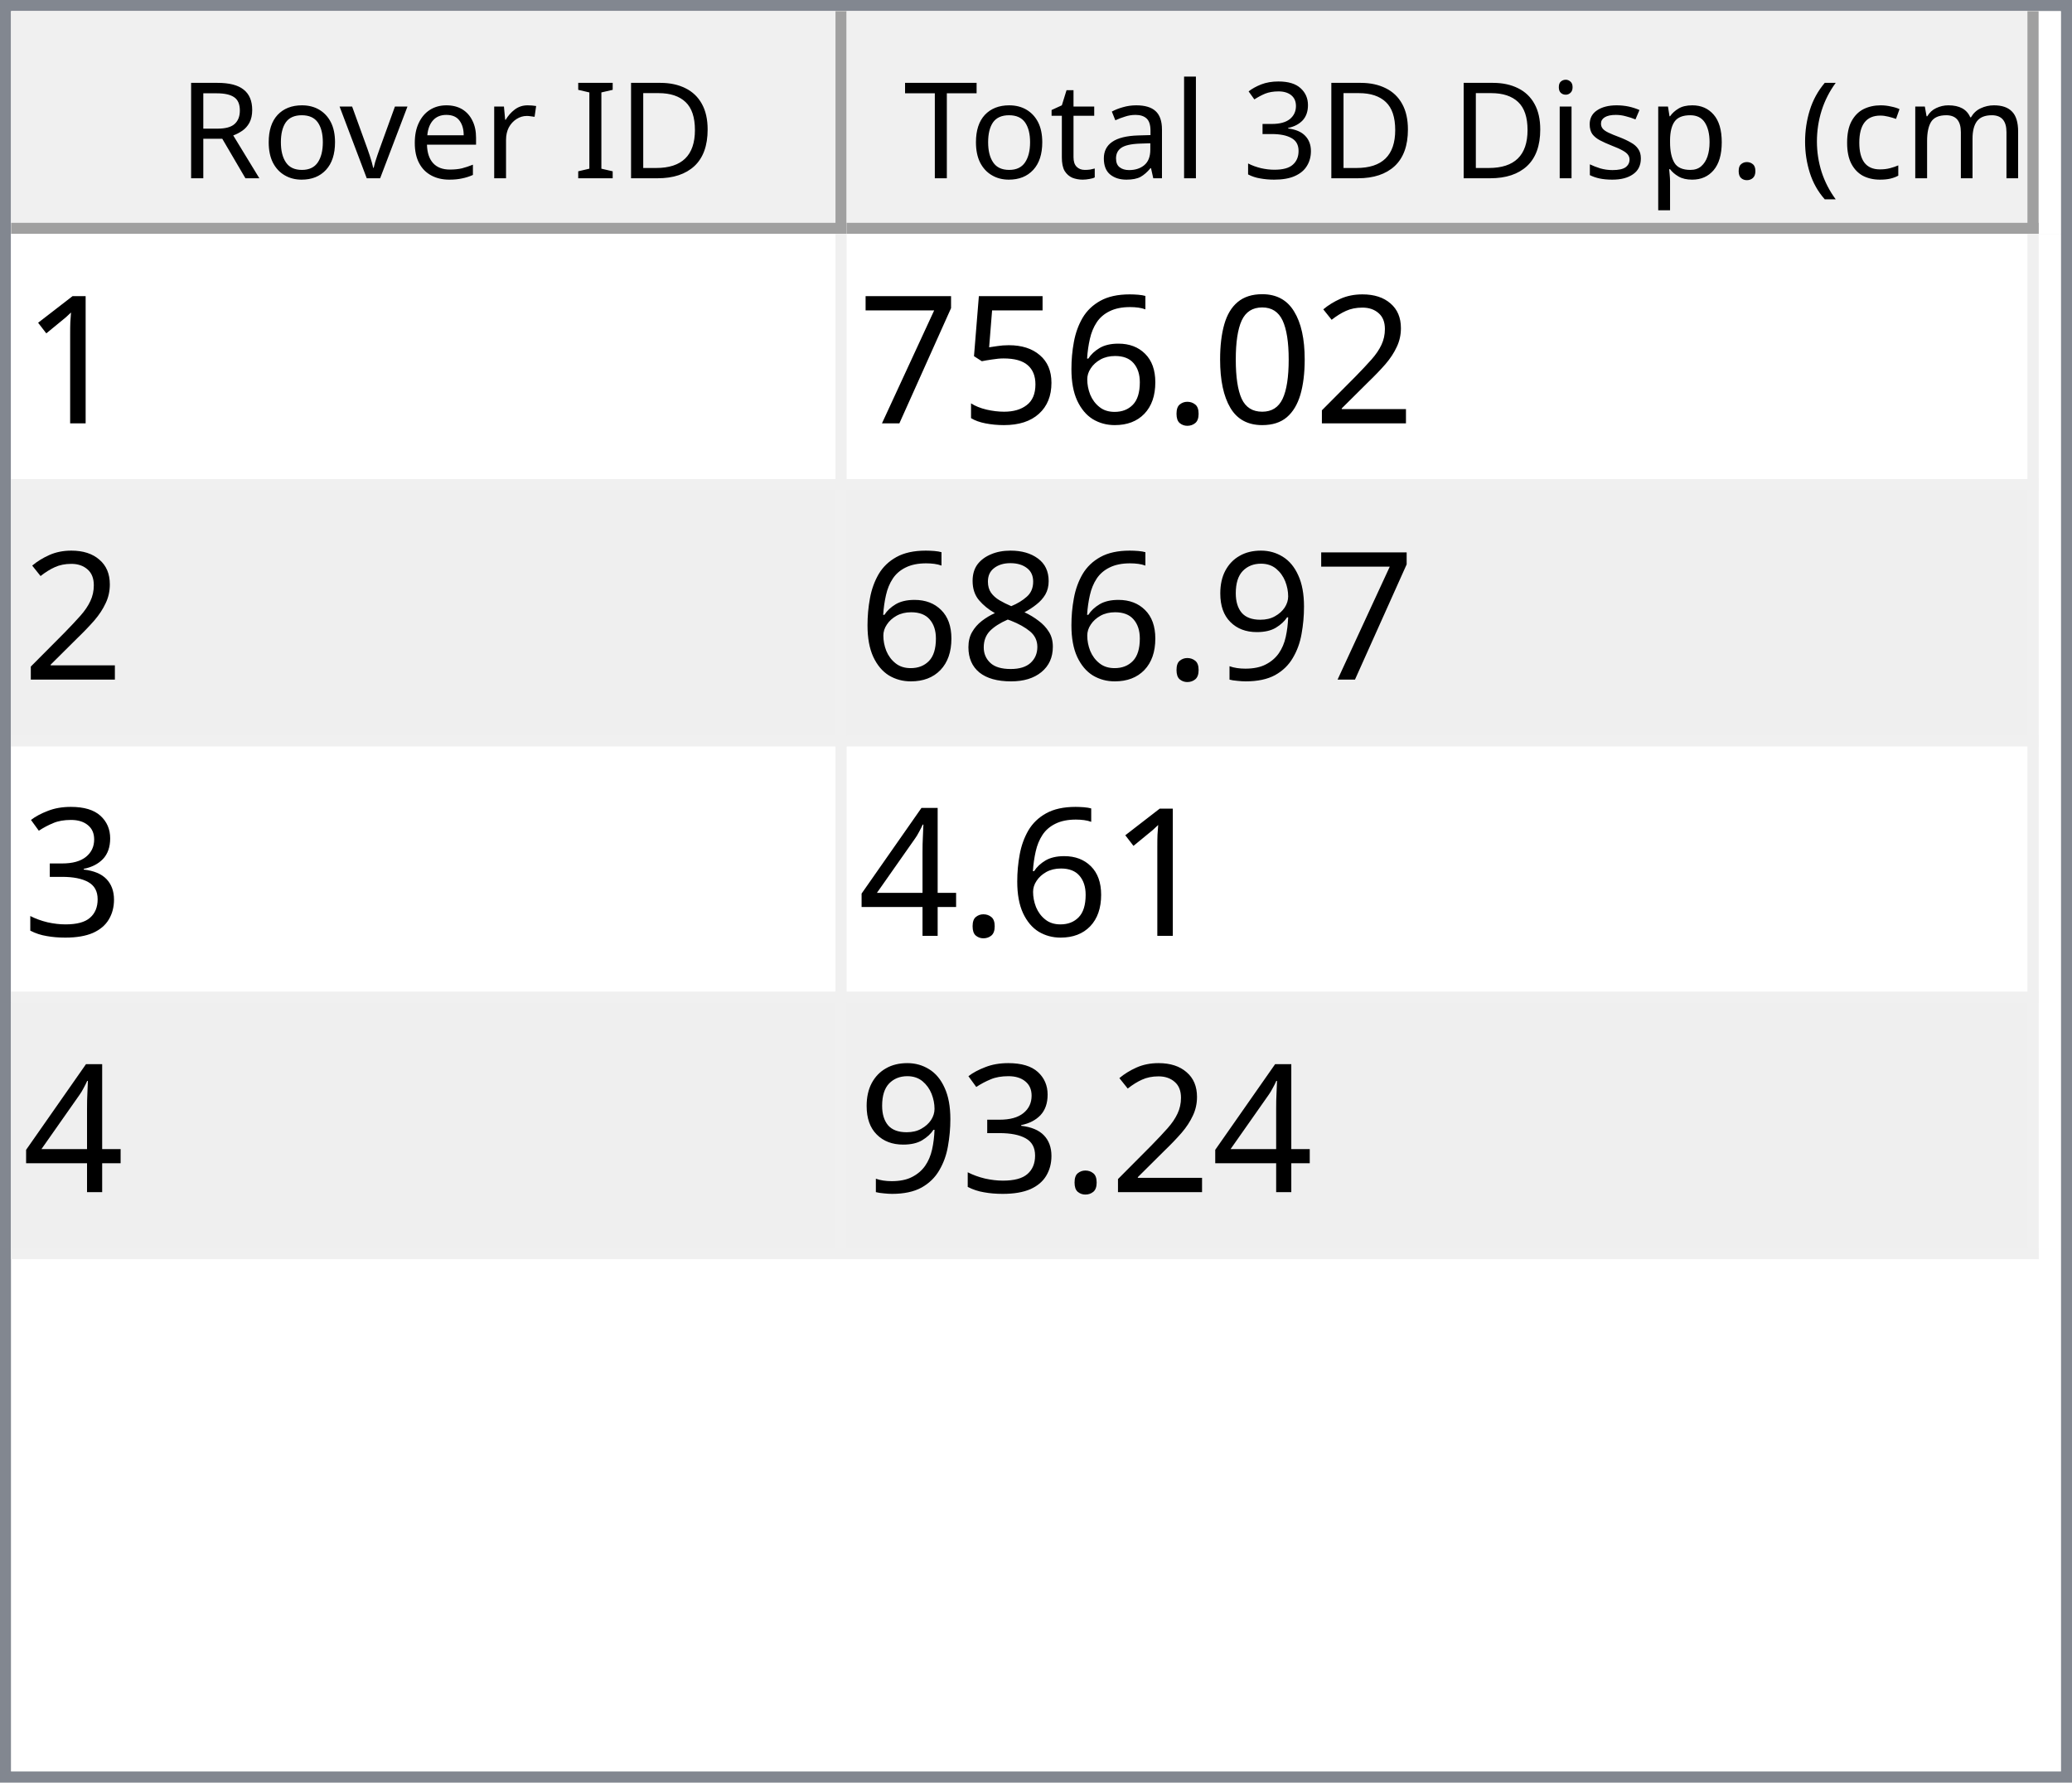
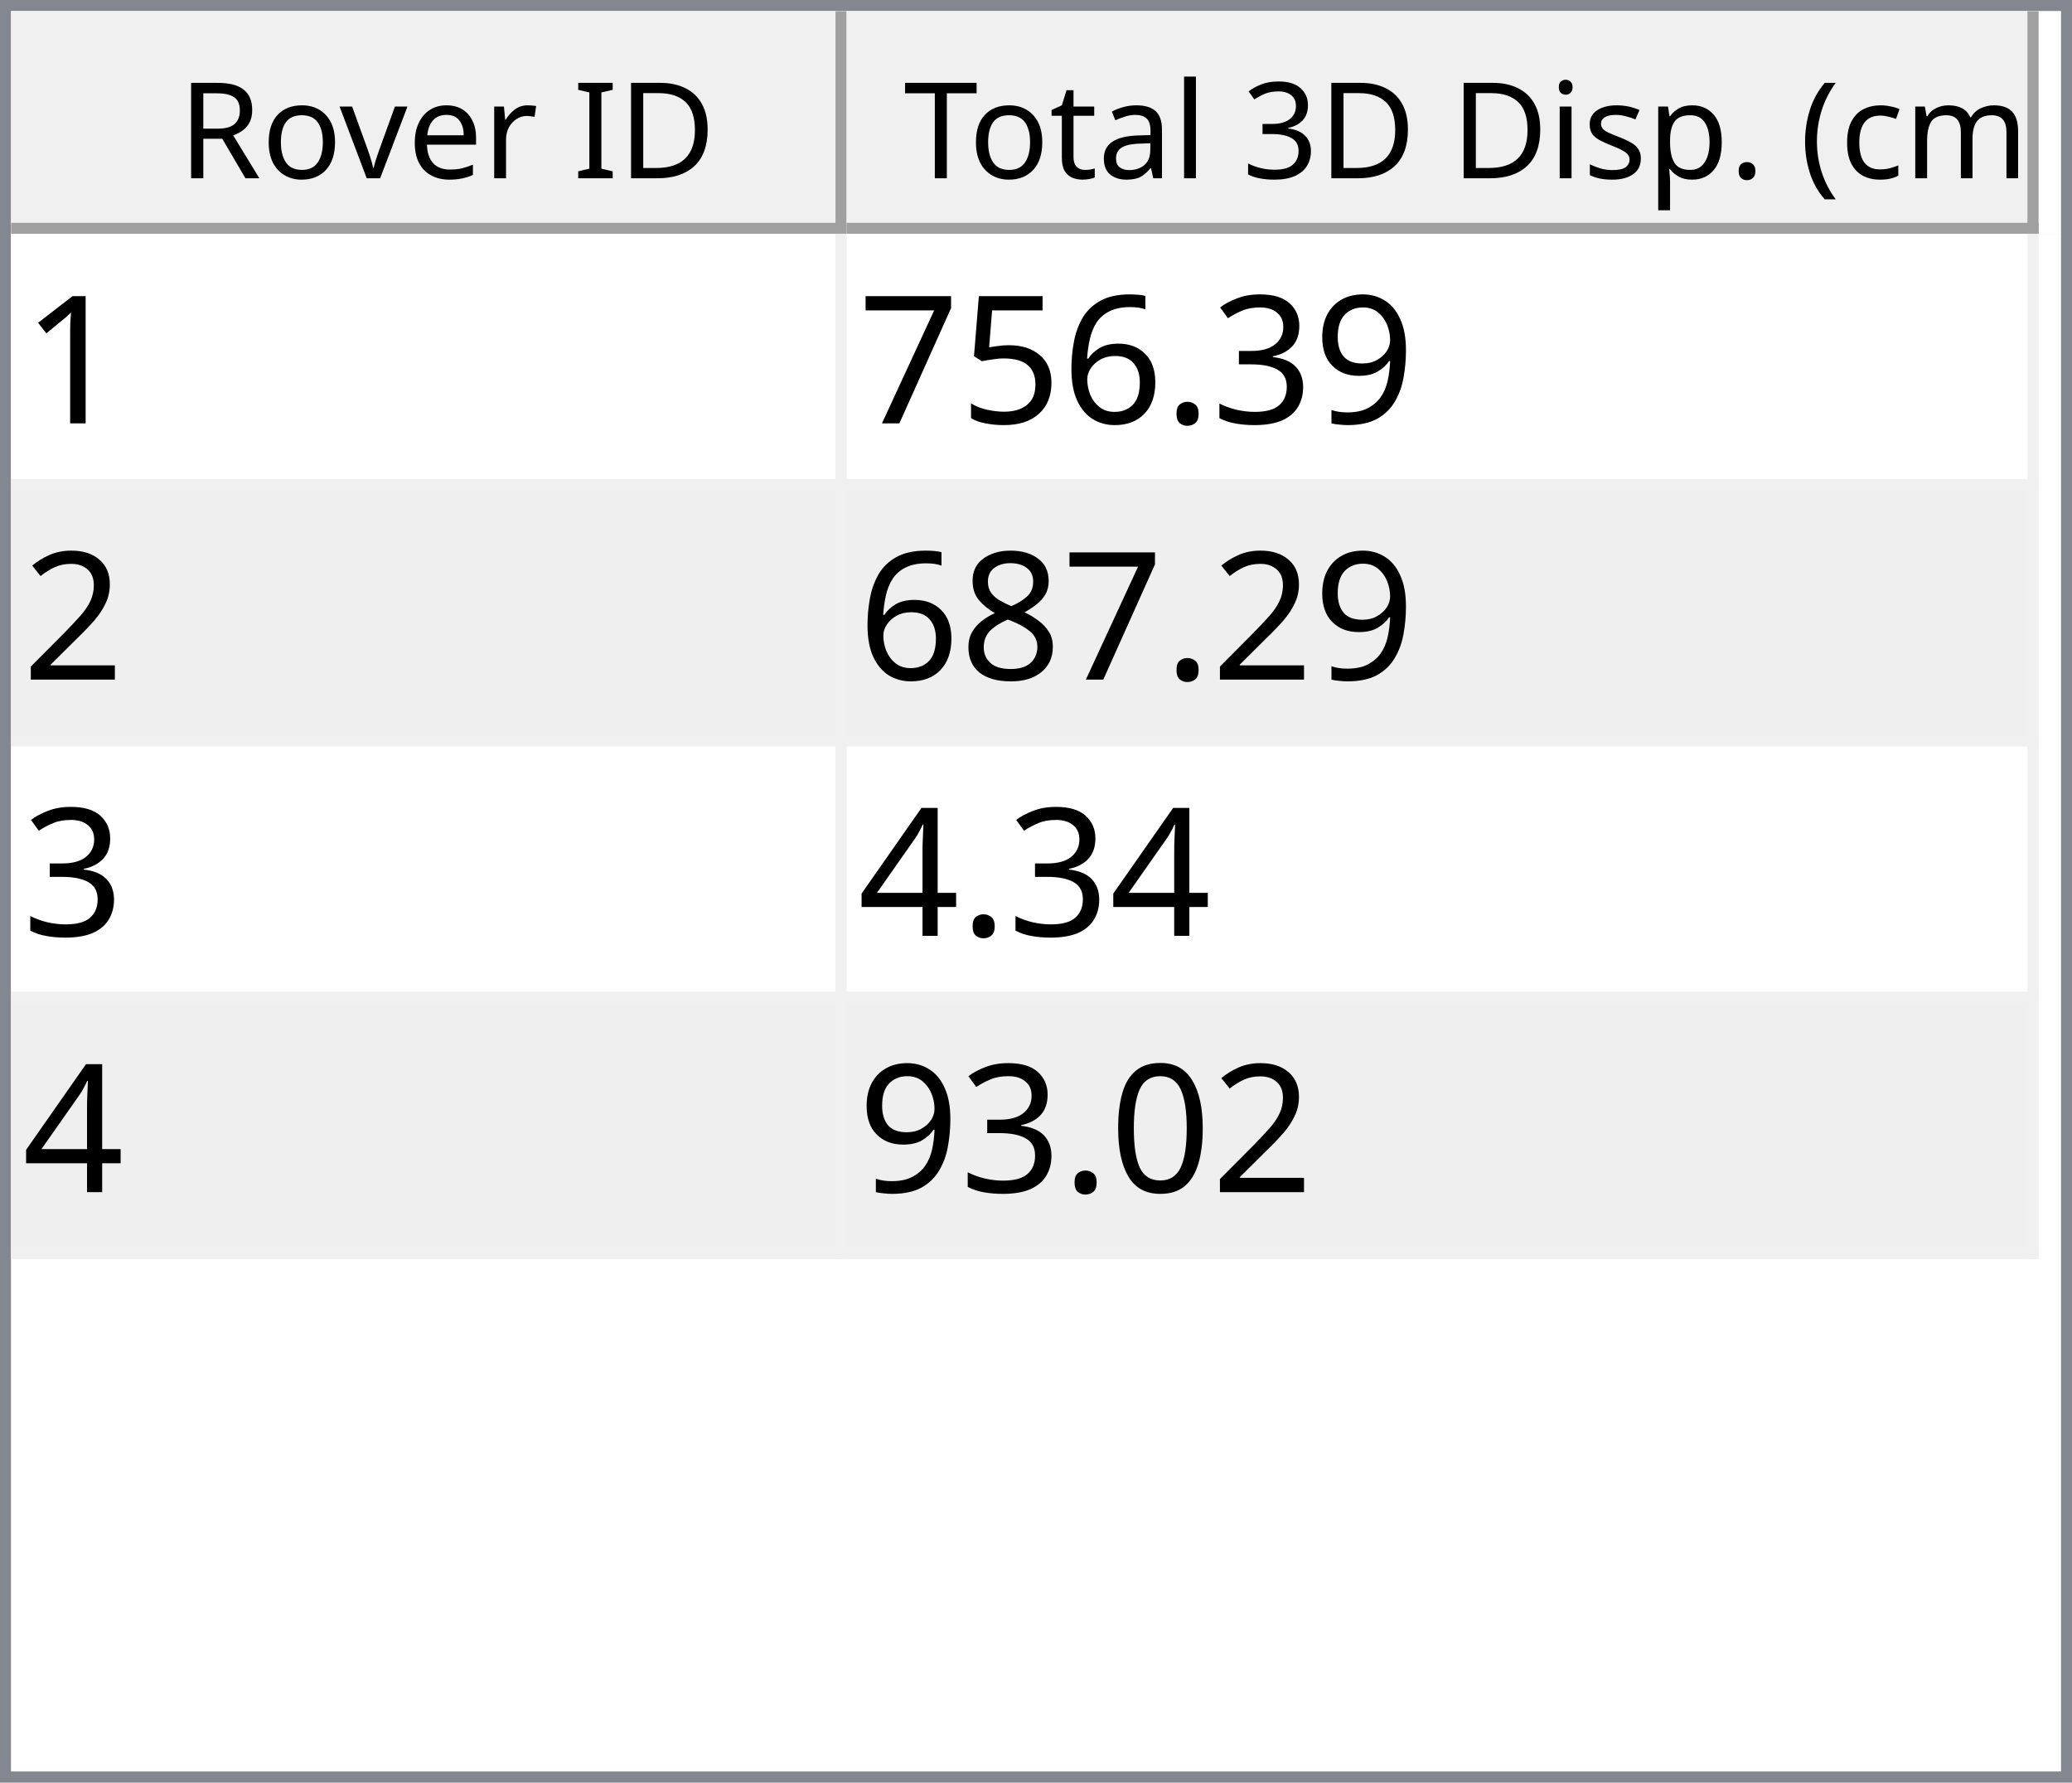
<svg xmlns="http://www.w3.org/2000/svg" style="fill-opacity:1; color-rendering:auto; color-interpolation:auto; text-rendering:auto; stroke:black; stroke-linecap:square; stroke-miterlimit:10; shape-rendering:auto; stroke-opacity:1; fill:black; stroke-dasharray:none; font-weight:normal; stroke-width:1; font-family:'Dialog'; font-style:normal; stroke-linejoin:miter; font-size:12px; stroke-dashoffset:0; image-rendering:auto;" width="186" height="160">
  <defs id="genericDefs" />
  <g>
    <defs id="defs1">
      <clipPath clipPathUnits="userSpaceOnUse" id="clipPath1">
        <path d="M0 0 L186 0 L186 160 L0 160 L0 0 Z" />
      </clipPath>
      <clipPath clipPathUnits="userSpaceOnUse" id="clipPath2">
        <path d="M0 0 L0 160 L186 160 L186 0 Z" />
      </clipPath>
      <clipPath clipPathUnits="userSpaceOnUse" id="clipPath3">
        <path d="M0 0 L0 20 L184 20 L184 0 Z" />
      </clipPath>
      <clipPath clipPathUnits="userSpaceOnUse" id="clipPath4">
        <path d="M0 0 L0 20 L75 20 L75 0 Z" />
      </clipPath>
      <clipPath clipPathUnits="userSpaceOnUse" id="clipPath5">
        <path d="M1 1 L1 19 L74 19 L74 1 Z" />
      </clipPath>
      <clipPath clipPathUnits="userSpaceOnUse" id="clipPath6">
        <path d="M0 0 L0 18 L73 18 L73 0 Z" />
      </clipPath>
      <clipPath clipPathUnits="userSpaceOnUse" id="clipPath7">
        <path d="M-0.5 -0.5 L-0.5 19.5 L74.5 19.5 L74.5 -0.5 Z" />
      </clipPath>
      <clipPath clipPathUnits="userSpaceOnUse" id="clipPath8">
        <path d="M0 0 L0 20 L107 20 L107 0 Z" />
      </clipPath>
      <clipPath clipPathUnits="userSpaceOnUse" id="clipPath9">
        <path d="M1 1 L1 19 L106 19 L106 1 Z" />
      </clipPath>
      <clipPath clipPathUnits="userSpaceOnUse" id="clipPath10">
        <path d="M0 0 L0 18 L105 18 L105 0 Z" />
      </clipPath>
      <clipPath clipPathUnits="userSpaceOnUse" id="clipPath11">
        <path d="M-0.5 -0.5 L-0.5 19.5 L106.5 19.5 L106.5 -0.5 Z" />
      </clipPath>
      <clipPath clipPathUnits="userSpaceOnUse" id="clipPath12">
        <path d="M0 0 L0 138 L184 138 L184 0 Z" />
      </clipPath>
      <clipPath clipPathUnits="userSpaceOnUse" id="clipPath13">
        <path d="M0 0 L0 92 L182 92 L182 0 Z" />
      </clipPath>
      <clipPath clipPathUnits="userSpaceOnUse" id="clipPath14">
        <path d="M-0.5 -0.5 L-0.5 91.5 L181.5 91.5 L181.5 -0.5 Z" />
      </clipPath>
      <clipPath clipPathUnits="userSpaceOnUse" id="clipPath15">
        <path d="M0 0 L0 22 L74 22 L74 0 Z" />
      </clipPath>
      <clipPath clipPathUnits="userSpaceOnUse" id="clipPath16">
        <path d="M0 0 L0 22 L106 22 L106 0 Z" />
      </clipPath>
      <font horiz-adv-x="64.551" id="font1">
        <font-face ascent="107.91" descent="25.098" units-per-em="100" style="font-style:normal; font-family:Segoe UI; font-weight:normal;" />
        <missing-glyph horiz-adv-x="64.551" d="M8.109 0 L8.109 68.266 L56.453 68.266 L56.453 0 L8.109 0 ZM15.328 7.234 L49.219 7.234 L49.219 61.031 L15.328 61.031 L15.328 7.234 Z" />
        <glyph unicode="D" horiz-adv-x="70.117" d="M9.188 0 L9.188 70.016 L28.516 70.016 Q65.531 70.016 65.531 35.891 Q65.531 19.672 55.25 9.836 Q44.969 0 27.734 0 L9.188 0 ZM17.391 62.594 L17.391 7.422 L27.828 7.422 Q41.609 7.422 49.273 14.797 Q56.938 22.172 56.938 35.688 Q56.938 62.594 28.328 62.594 L17.391 62.594 Z" />
        <glyph unicode="I" horiz-adv-x="26.611" d="M17.391 0 L9.188 0 L9.188 70.016 L17.391 70.016 L17.391 0 Z" />
        <glyph unicode=" " horiz-adv-x="27.393" d="" />
        <glyph unicode="r" horiz-adv-x="34.766" d="M34.188 41.891 Q32.078 43.5 28.125 43.5 Q23 43.5 19.555 38.672 Q16.109 33.844 16.109 25.484 L16.109 0 L8.109 0 L8.109 50 L16.109 50 L16.109 39.703 L16.312 39.703 Q18.016 44.969 21.531 47.922 Q25.047 50.875 29.391 50.875 Q32.516 50.875 34.188 50.203 L34.188 41.891 Z" />
        <glyph unicode="e" horiz-adv-x="52.295" d="M48.297 23 L12.984 23 Q13.188 14.656 17.484 10.109 Q21.781 5.562 29.297 5.562 Q37.75 5.562 44.828 11.141 L44.828 3.609 Q38.234 -1.172 27.391 -1.172 Q16.797 -1.172 10.742 5.641 Q4.688 12.453 4.688 24.812 Q4.688 36.469 11.305 43.82 Q17.922 51.172 27.734 51.172 Q37.547 51.172 42.922 44.828 Q48.297 38.484 48.297 27.203 L48.297 23 ZM40.094 29.781 Q40.047 36.719 36.75 40.578 Q33.453 44.438 27.594 44.438 Q21.922 44.438 17.969 40.383 Q14.016 36.328 13.094 29.781 L40.094 29.781 Z" />
        <glyph unicode="v" horiz-adv-x="47.9" d="M47.406 50 L27.484 0 L19.625 0 L0.688 50 L9.469 50 L22.172 13.672 Q23.578 9.672 23.922 6.688 L24.125 6.688 Q24.609 10.453 25.688 13.484 L38.969 50 L47.406 50 Z" />
        <glyph unicode="o" horiz-adv-x="58.594" d="M29 -1.172 Q17.922 -1.172 11.305 5.836 Q4.688 12.844 4.688 24.422 Q4.688 37.016 11.57 44.094 Q18.453 51.172 30.172 51.172 Q41.359 51.172 47.633 44.289 Q53.906 37.406 53.906 25.203 Q53.906 13.234 47.141 6.031 Q40.375 -1.172 29 -1.172 ZM29.594 44.438 Q21.875 44.438 17.383 39.188 Q12.891 33.938 12.891 24.703 Q12.891 15.828 17.43 10.695 Q21.969 5.562 29.594 5.562 Q37.359 5.562 41.531 10.594 Q45.703 15.625 45.703 24.906 Q45.703 34.281 41.531 39.359 Q37.359 44.438 29.594 44.438 Z" />
        <glyph unicode="R" horiz-adv-x="59.814" d="M59.375 0 L49.609 0 L37.891 19.625 Q36.281 22.359 34.766 24.289 Q33.25 26.219 31.664 27.438 Q30.078 28.656 28.25 29.219 Q26.422 29.781 24.125 29.781 L17.391 29.781 L17.391 0 L9.188 0 L9.188 70.016 L30.078 70.016 Q34.672 70.016 38.555 68.867 Q42.438 67.719 45.289 65.375 Q48.141 63.031 49.758 59.547 Q51.375 56.062 51.375 51.375 Q51.375 47.703 50.273 44.656 Q49.172 41.609 47.148 39.211 Q45.125 36.812 42.266 35.133 Q39.406 33.453 35.844 32.516 L35.844 32.328 Q37.594 31.547 38.891 30.547 Q40.188 29.547 41.359 28.18 Q42.531 26.812 43.68 25.078 Q44.828 23.344 46.234 21.047 L59.375 0 ZM17.391 62.594 L17.391 37.203 L28.516 37.203 Q31.594 37.203 34.203 38.133 Q36.812 39.062 38.719 40.797 Q40.625 42.531 41.703 45.047 Q42.781 47.562 42.781 50.688 Q42.781 56.297 39.141 59.445 Q35.5 62.594 28.609 62.594 L17.391 62.594 Z" />
        <glyph unicode=")" horiz-adv-x="30.176" d="M8.297 -15.922 L1.172 -15.922 Q16.406 2.344 16.406 26.812 Q16.406 51.469 1.078 70.016 L8.297 70.016 Q23.531 52.156 23.531 26.703 Q23.531 1.375 8.297 -15.922 Z" />
        <glyph unicode="m" horiz-adv-x="86.133" d="M79.109 0 L71.094 0 L71.094 28.719 Q71.094 37.016 68.531 40.727 Q65.969 44.438 59.906 44.438 Q54.781 44.438 51.195 39.75 Q47.609 35.062 47.609 28.516 L47.609 0 L39.594 0 L39.594 29.688 Q39.594 44.438 28.219 44.438 Q22.953 44.438 19.531 40.016 Q16.109 35.594 16.109 28.516 L16.109 0 L8.109 0 L8.109 50 L16.109 50 L16.109 42.094 L16.312 42.094 Q21.625 51.172 31.844 51.172 Q36.969 51.172 40.773 48.312 Q44.578 45.453 46 40.828 Q51.562 51.172 62.594 51.172 Q79.109 51.172 79.109 30.812 L79.109 0 Z" />
        <glyph unicode="c" horiz-adv-x="46.191" d="M42.188 2.297 Q36.422 -1.172 28.516 -1.172 Q17.828 -1.172 11.258 5.789 Q4.688 12.75 4.688 23.828 Q4.688 36.188 11.766 43.68 Q18.844 51.172 30.672 51.172 Q37.25 51.172 42.281 48.734 L42.281 40.531 Q36.719 44.438 30.375 44.438 Q22.703 44.438 17.797 38.945 Q12.891 33.453 12.891 24.516 Q12.891 15.719 17.508 10.641 Q22.125 5.562 29.891 5.562 Q36.422 5.562 42.188 9.906 L42.188 2.297 Z" />
        <glyph unicode="(" horiz-adv-x="30.176" d="M29.109 -15.922 L21.969 -15.922 Q6.844 1.375 6.844 26.703 Q6.844 52.156 21.969 70.016 L29.203 70.016 Q13.875 51.469 13.875 26.812 Q13.875 2.344 29.109 -15.922 Z" />
        <glyph unicode="." horiz-adv-x="21.68" d="M10.891 -1.078 Q8.641 -1.078 7.055 0.539 Q5.469 2.156 5.469 4.391 Q5.469 6.641 7.055 8.273 Q8.641 9.906 10.891 9.906 Q13.188 9.906 14.797 8.273 Q16.406 6.641 16.406 4.391 Q16.406 2.156 14.797 0.539 Q13.188 -1.078 10.891 -1.078 Z" />
        <glyph unicode="p" horiz-adv-x="58.789" d="M16.312 7.234 L16.109 7.234 L16.109 -23 L8.109 -23 L8.109 50 L16.109 50 L16.109 41.219 L16.312 41.219 Q22.219 51.172 33.594 51.172 Q43.266 51.172 48.688 44.461 Q54.109 37.75 54.109 26.469 Q54.109 13.922 48 6.375 Q41.891 -1.172 31.297 -1.172 Q21.578 -1.172 16.312 7.234 ZM16.109 27.391 L16.109 20.406 Q16.109 14.203 20.141 9.883 Q24.172 5.562 30.375 5.562 Q37.641 5.562 41.773 11.133 Q45.906 16.703 45.906 26.609 Q45.906 34.969 42.047 39.703 Q38.188 44.438 31.594 44.438 Q24.609 44.438 20.359 39.578 Q16.109 34.719 16.109 27.391 Z" />
        <glyph unicode="s" horiz-adv-x="42.432" d="M5.078 1.812 L5.078 10.406 Q11.625 5.562 19.484 5.562 Q30.031 5.562 30.031 12.594 Q30.031 14.594 29.125 15.992 Q28.219 17.391 26.68 18.461 Q25.141 19.531 23.07 20.383 Q21 21.234 18.609 22.172 Q15.281 23.484 12.766 24.828 Q10.25 26.172 8.57 27.859 Q6.891 29.547 6.031 31.695 Q5.172 33.844 5.172 36.719 Q5.172 40.234 6.789 42.945 Q8.406 45.656 11.086 47.484 Q13.766 49.312 17.211 50.242 Q20.656 51.172 24.312 51.172 Q30.812 51.172 35.938 48.922 L35.938 40.828 Q30.422 44.438 23.25 44.438 Q21 44.438 19.195 43.922 Q17.391 43.406 16.094 42.477 Q14.797 41.547 14.086 40.258 Q13.375 38.969 13.375 37.406 Q13.375 35.453 14.086 34.133 Q14.797 32.812 16.164 31.789 Q17.531 30.766 19.484 29.938 Q21.438 29.109 23.922 28.125 Q27.25 26.859 29.883 25.516 Q32.516 24.172 34.375 22.484 Q36.234 20.797 37.234 18.602 Q38.234 16.406 38.234 13.375 Q38.234 9.672 36.602 6.938 Q34.969 4.203 32.234 2.398 Q29.5 0.594 25.93 -0.289 Q22.359 -1.172 18.453 -1.172 Q10.75 -1.172 5.078 1.812 Z" />
        <glyph unicode="i" horiz-adv-x="24.219" d="M12.203 62.703 Q10.062 62.703 8.547 64.164 Q7.031 65.625 7.031 67.875 Q7.031 70.125 8.547 71.609 Q10.062 73.094 12.203 73.094 Q14.406 73.094 15.945 71.609 Q17.484 70.125 17.484 67.875 Q17.484 65.719 15.945 64.211 Q14.406 62.703 12.203 62.703 ZM16.109 0 L8.109 0 L8.109 50 L16.109 50 L16.109 0 Z" />
        <glyph unicode="3" horiz-adv-x="53.906" d="M46.531 19.828 Q46.531 15.094 44.75 11.211 Q42.969 7.328 39.719 4.57 Q36.469 1.812 31.93 0.297 Q27.391 -1.219 21.922 -1.219 Q11.922 -1.219 6 2.594 L6 11.188 Q13.094 5.609 22.219 5.609 Q25.875 5.609 28.828 6.539 Q31.781 7.469 33.906 9.227 Q36.031 10.984 37.18 13.477 Q38.328 15.969 38.328 19.094 Q38.328 32.812 18.797 32.812 L12.984 32.812 L12.984 39.594 L18.5 39.594 Q35.797 39.594 35.797 52.484 Q35.797 64.406 22.609 64.406 Q15.188 64.406 8.688 59.422 L8.688 67.188 Q15.375 71.188 24.609 71.188 Q29 71.188 32.57 69.969 Q36.141 68.75 38.68 66.555 Q41.219 64.359 42.609 61.281 Q44 58.203 44 54.5 Q44 40.672 30.031 36.719 L30.031 36.531 Q33.594 36.141 36.625 34.797 Q39.656 33.453 41.852 31.305 Q44.047 29.156 45.289 26.25 Q46.531 23.344 46.531 19.828 Z" />
        <glyph unicode="l" horiz-adv-x="24.219" d="M16.109 0 L8.109 0 L8.109 74.031 L16.109 74.031 L16.109 0 Z" />
        <glyph unicode="a" horiz-adv-x="50.879" d="M43.891 0 L35.891 0 L35.891 7.812 L35.688 7.812 Q30.469 -1.172 20.312 -1.172 Q12.844 -1.172 8.617 2.781 Q4.391 6.734 4.391 13.281 Q4.391 27.297 20.906 29.594 L35.891 31.688 Q35.891 44.438 25.594 44.438 Q16.547 44.438 9.281 38.281 L9.281 46.484 Q16.656 51.172 26.266 51.172 Q43.891 51.172 43.891 32.516 L43.891 0 ZM35.891 25.297 L23.828 23.641 Q18.266 22.859 15.43 20.875 Q12.594 18.891 12.594 13.875 Q12.594 10.203 15.211 7.883 Q17.828 5.562 22.172 5.562 Q28.125 5.562 32.008 9.742 Q35.891 13.922 35.891 20.312 L35.891 25.297 Z" />
        <glyph unicode="t" horiz-adv-x="33.887" d="M31.297 0.484 Q28.469 -1.078 23.828 -1.078 Q10.688 -1.078 10.688 13.578 L10.688 43.172 L2.094 43.172 L2.094 50 L10.688 50 L10.688 62.203 L18.703 64.797 L18.703 50 L31.297 50 L31.297 43.172 L18.703 43.172 L18.703 14.984 Q18.703 9.969 20.414 7.82 Q22.125 5.672 26.078 5.672 Q29.109 5.672 31.297 7.328 L31.297 0.484 Z" />
        <glyph unicode="T" horiz-adv-x="52.393" d="M50.594 62.594 L30.375 62.594 L30.375 0 L22.172 0 L22.172 62.594 L2 62.594 L2 70.016 L50.594 70.016 L50.594 62.594 Z" />
      </font>
      <font horiz-adv-x="75.0" id="font2">
        <font-face ascent="100.537" descent="21.973" units-per-em="100" style="font-style:normal; font-family:sans-serif; font-weight:normal;" />
        <missing-glyph horiz-adv-x="75.0" d="M12.5 0 L12.5 62.5 L62.5 62.5 L62.5 0 L12.5 0 ZM14.062 1.562 L60.938 1.562 L60.938 60.938 L14.062 60.938 L14.062 1.562 Z" />
        <glyph unicode="1" horiz-adv-x="55.615" d="M37.25 0 L28.469 0 L28.469 56 Q25.297 52.984 20.141 49.953 Q14.984 46.922 10.891 45.406 L10.891 53.906 Q18.266 57.375 23.781 62.305 Q29.297 67.234 31.594 71.875 L37.25 71.875 L37.25 0 Z" />
-         <glyph unicode="2" horiz-adv-x="55.615" d="M50.344 8.453 L50.344 0 L3.031 0 Q2.938 3.172 4.047 6.109 Q5.859 10.938 9.836 15.625 Q13.812 20.312 21.344 26.469 Q33.016 36.031 37.117 41.625 Q41.219 47.219 41.219 52.203 Q41.219 57.422 37.477 61.008 Q33.734 64.594 27.734 64.594 Q21.391 64.594 17.578 60.789 Q13.766 56.984 13.719 50.25 L4.688 51.172 Q5.609 61.281 11.664 66.578 Q17.719 71.875 27.938 71.875 Q38.234 71.875 44.242 66.164 Q50.25 60.453 50.25 52 Q50.25 47.703 48.492 43.555 Q46.734 39.406 42.656 34.812 Q38.578 30.219 29.109 22.219 Q21.188 15.578 18.945 13.211 Q16.703 10.844 15.234 8.453 L50.344 8.453 Z" />
-         <glyph unicode="0" horiz-adv-x="55.615" d="M4.156 35.297 Q4.156 48 6.766 55.742 Q9.375 63.484 14.523 67.68 Q19.672 71.875 27.484 71.875 Q33.25 71.875 37.594 69.555 Q41.938 67.234 44.773 62.867 Q47.609 58.5 49.219 52.227 Q50.828 45.953 50.828 35.297 Q50.828 22.703 48.242 14.969 Q45.656 7.234 40.508 3.008 Q35.359 -1.219 27.484 -1.219 Q17.141 -1.219 11.234 6.203 Q4.156 15.141 4.156 35.297 ZM13.188 35.297 Q13.188 17.672 17.312 11.836 Q21.438 6 27.484 6 Q33.547 6 37.672 11.859 Q41.797 17.719 41.797 35.297 Q41.797 52.984 37.672 58.789 Q33.547 64.594 27.391 64.594 Q21.344 64.594 17.719 59.469 Q13.188 52.938 13.188 35.297 Z" />
+         <glyph unicode="9" horiz-adv-x="55.615" d="M5.469 16.547 L13.922 17.328 Q14.984 11.375 18.016 8.688 Q21.047 6 25.781 6 Q29.828 6 32.883 7.859 Q35.938 9.719 37.891 12.82 Q39.844 15.922 41.164 21.195 Q42.484 26.469 42.484 31.938 Q42.484 32.516 42.438 33.688 Q39.797 29.5 35.234 26.883 Q30.672 24.266 25.344 24.266 Q16.453 24.266 10.305 30.711 Q4.156 37.156 4.156 47.703 Q4.156 58.594 10.578 65.234 Q17 71.875 26.656 71.875 Q33.641 71.875 39.43 68.117 Q45.219 64.359 48.219 57.398 Q51.219 50.438 51.219 37.25 Q51.219 23.531 48.242 15.406 Q45.266 7.281 39.383 3.031 Q33.5 -1.219 25.594 -1.219 Q17.188 -1.219 11.867 3.445 Q6.547 8.109 5.469 16.547 ZM41.453 48.141 Q41.453 55.719 37.43 60.156 Q33.406 64.594 27.734 64.594 Q21.875 64.594 17.531 59.812 Q13.188 55.031 13.188 47.406 Q13.188 40.578 17.312 36.305 Q21.438 32.031 27.484 32.031 Q33.594 32.031 37.523 36.305 Q41.453 40.578 41.453 48.141 Z" />
+         <glyph unicode="3" horiz-adv-x="55.615" d="M4.203 18.891 L12.984 20.062 Q14.5 12.594 18.141 9.297 Q21.781 6 27 6 Q33.203 6 37.477 10.297 Q41.75 14.594 41.75 20.953 Q41.75 27 37.797 30.93 Q33.844 34.859 27.734 34.859 Q25.25 34.859 21.531 33.891 L22.516 41.609 Q23.391 41.5 23.922 41.5 Q29.547 41.5 34.039 44.43 Q38.531 47.359 38.531 53.469 Q38.531 58.297 35.258 61.477 Q31.984 64.656 26.812 64.656 Q21.688 64.656 18.266 61.43 Q14.844 58.203 13.875 51.766 L5.078 53.328 Q6.688 62.156 12.398 67.016 Q18.109 71.875 26.609 71.875 Q32.469 71.875 37.398 69.359 Q42.328 66.844 44.945 62.5 Q47.562 58.156 47.562 53.266 Q47.562 48.641 45.07 44.828 Q42.578 41.016 37.703 38.766 Q44.047 37.312 47.562 32.695 Q51.078 28.078 51.078 21.141 Q51.078 11.766 44.242 5.25 Q37.406 -1.266 26.953 -1.266 Q17.531 -1.266 11.305 4.352 Q5.078 9.969 4.203 18.891 Z" />
        <glyph unicode="." horiz-adv-x="27.783" d="M9.078 0 L9.078 10.016 L19.094 10.016 L19.094 0 L9.078 0 Z" />
        <glyph unicode="6" horiz-adv-x="55.615" d="M49.75 54.047 L41.016 53.375 Q39.844 58.547 37.703 60.891 Q34.125 64.656 28.906 64.656 Q24.703 64.656 21.531 62.312 Q17.391 59.281 14.992 53.469 Q12.594 47.656 12.5 36.922 Q15.672 41.75 20.266 44.094 Q24.859 46.438 29.891 46.438 Q38.672 46.438 44.852 39.969 Q51.031 33.5 51.031 23.25 Q51.031 16.5 48.125 10.719 Q45.219 4.938 40.141 1.859 Q35.062 -1.219 28.609 -1.219 Q17.625 -1.219 10.695 6.859 Q3.766 14.938 3.766 33.5 Q3.766 54.25 11.422 63.672 Q18.109 71.875 29.438 71.875 Q37.891 71.875 43.289 67.141 Q48.688 62.406 49.75 54.047 ZM13.875 23.188 Q13.875 18.656 15.797 14.508 Q17.719 10.359 21.188 8.18 Q24.656 6 28.469 6 Q34.031 6 38.039 10.492 Q42.047 14.984 42.047 22.703 Q42.047 30.125 38.086 34.398 Q34.125 38.672 28.125 38.672 Q22.172 38.672 18.023 34.398 Q13.875 30.125 13.875 23.188 Z" />
        <glyph unicode="5" horiz-adv-x="55.615" d="M4.156 18.75 L13.375 19.531 Q14.406 12.797 18.141 9.398 Q21.875 6 27.156 6 Q33.5 6 37.891 10.789 Q42.281 15.578 42.281 23.484 Q42.281 31 38.062 35.352 Q33.844 39.703 27 39.703 Q22.75 39.703 19.336 37.773 Q15.922 35.844 13.969 32.766 L5.719 33.844 L12.641 70.609 L48.25 70.609 L48.25 62.203 L19.672 62.203 L15.828 42.969 Q22.266 47.469 29.344 47.469 Q38.719 47.469 45.164 40.969 Q51.609 34.469 51.609 24.266 Q51.609 14.547 45.953 7.469 Q39.062 -1.219 27.156 -1.219 Q17.391 -1.219 11.211 4.25 Q5.031 9.719 4.156 18.75 Z" />
        <glyph unicode="7" horiz-adv-x="55.615" d="M4.734 62.203 L4.734 70.656 L51.078 70.656 L51.078 63.812 Q44.234 56.547 37.523 44.484 Q30.812 32.422 27.156 19.672 Q24.516 10.688 23.781 0 L14.75 0 Q14.891 8.453 18.062 20.414 Q21.234 32.375 27.172 43.484 Q33.109 54.594 39.797 62.203 L4.734 62.203 Z" />
-         <glyph unicode="9" horiz-adv-x="55.615" d="M5.469 16.547 L13.922 17.328 Q14.984 11.375 18.016 8.688 Q21.047 6 25.781 6 Q29.828 6 32.883 7.859 Q35.938 9.719 37.891 12.82 Q39.844 15.922 41.164 21.195 Q42.484 26.469 42.484 31.938 Q42.484 32.516 42.438 33.688 Q39.797 29.5 35.234 26.883 Q30.672 24.266 25.344 24.266 Q16.453 24.266 10.305 30.711 Q4.156 37.156 4.156 47.703 Q4.156 58.594 10.578 65.234 Q17 71.875 26.656 71.875 Q33.641 71.875 39.43 68.117 Q45.219 64.359 48.219 57.398 Q51.219 50.438 51.219 37.25 Q51.219 23.531 48.242 15.406 Q45.266 7.281 39.383 3.031 Q33.5 -1.219 25.594 -1.219 Q17.188 -1.219 11.867 3.445 Q6.547 8.109 5.469 16.547 ZM41.453 48.141 Q41.453 55.719 37.43 60.156 Q33.406 64.594 27.734 64.594 Q21.875 64.594 17.531 59.812 Q13.188 55.031 13.188 47.406 Q13.188 40.578 17.312 36.305 Q21.438 32.031 27.484 32.031 Q33.594 32.031 37.523 36.305 Q41.453 40.578 41.453 48.141 Z" />
+         <glyph unicode="2" horiz-adv-x="55.615" d="M50.344 8.453 L50.344 0 L3.031 0 Q2.938 3.172 4.047 6.109 Q5.859 10.938 9.836 15.625 Q13.812 20.312 21.344 26.469 Q33.016 36.031 37.117 41.625 Q41.219 47.219 41.219 52.203 Q41.219 57.422 37.477 61.008 Q33.734 64.594 27.734 64.594 Q21.391 64.594 17.578 60.789 Q13.766 56.984 13.719 50.25 L4.688 51.172 Q5.609 61.281 11.664 66.578 Q17.719 71.875 27.938 71.875 Q38.234 71.875 44.242 66.164 Q50.25 60.453 50.25 52 Q50.25 47.703 48.492 43.555 Q46.734 39.406 42.656 34.812 Q38.578 30.219 29.109 22.219 Q21.188 15.578 18.945 13.211 Q16.703 10.844 15.234 8.453 L50.344 8.453 Z" />
        <glyph unicode="8" horiz-adv-x="55.615" d="M17.672 38.812 Q12.203 40.828 9.57 44.539 Q6.938 48.25 6.938 53.422 Q6.938 61.234 12.555 66.555 Q18.172 71.875 27.484 71.875 Q36.859 71.875 42.578 66.43 Q48.297 60.984 48.297 53.172 Q48.297 48.188 45.68 44.508 Q43.062 40.828 37.75 38.812 Q44.344 36.672 47.781 31.883 Q51.219 27.094 51.219 20.453 Q51.219 11.281 44.727 5.031 Q38.234 -1.219 27.641 -1.219 Q17.047 -1.219 10.547 5.055 Q4.047 11.328 4.047 20.703 Q4.047 27.688 7.594 32.398 Q11.141 37.109 17.672 38.812 ZM15.922 53.719 Q15.922 48.641 19.195 45.414 Q22.469 42.188 27.688 42.188 Q32.766 42.188 36.016 45.383 Q39.266 48.578 39.266 53.219 Q39.266 58.062 35.914 61.359 Q32.562 64.656 27.594 64.656 Q22.562 64.656 19.242 61.43 Q15.922 58.203 15.922 53.719 ZM13.094 20.656 Q13.094 16.891 14.875 13.375 Q16.656 9.859 20.172 7.93 Q23.688 6 27.734 6 Q34.031 6 38.133 10.055 Q42.234 14.109 42.234 20.359 Q42.234 26.703 38.016 30.859 Q33.797 35.016 27.438 35.016 Q21.234 35.016 17.164 30.914 Q13.094 26.812 13.094 20.656 Z" />
-         <glyph unicode="3" horiz-adv-x="55.615" d="M4.203 18.891 L12.984 20.062 Q14.5 12.594 18.141 9.297 Q21.781 6 27 6 Q33.203 6 37.477 10.297 Q41.75 14.594 41.75 20.953 Q41.75 27 37.797 30.93 Q33.844 34.859 27.734 34.859 Q25.25 34.859 21.531 33.891 L22.516 41.609 Q23.391 41.5 23.922 41.5 Q29.547 41.5 34.039 44.43 Q38.531 47.359 38.531 53.469 Q38.531 58.297 35.258 61.477 Q31.984 64.656 26.812 64.656 Q21.688 64.656 18.266 61.43 Q14.844 58.203 13.875 51.766 L5.078 53.328 Q6.688 62.156 12.398 67.016 Q18.109 71.875 26.609 71.875 Q32.469 71.875 37.398 69.359 Q42.328 66.844 44.945 62.5 Q47.562 58.156 47.562 53.266 Q47.562 48.641 45.07 44.828 Q42.578 41.016 37.703 38.766 Q44.047 37.312 47.562 32.695 Q51.078 28.078 51.078 21.141 Q51.078 11.766 44.242 5.25 Q37.406 -1.266 26.953 -1.266 Q17.531 -1.266 11.305 4.352 Q5.078 9.969 4.203 18.891 Z" />
        <glyph unicode="4" horiz-adv-x="55.615" d="M32.328 0 L32.328 17.141 L1.266 17.141 L1.266 25.203 L33.938 71.578 L41.109 71.578 L41.109 25.203 L50.781 25.203 L50.781 17.141 L41.109 17.141 L41.109 0 L32.328 0 ZM32.328 25.203 L32.328 57.469 L9.906 25.203 L32.328 25.203 Z" />
+         <glyph unicode="0" horiz-adv-x="55.615" d="M4.156 35.297 Q4.156 48 6.766 55.742 Q9.375 63.484 14.523 67.68 Q19.672 71.875 27.484 71.875 Q33.25 71.875 37.594 69.555 Q41.938 67.234 44.773 62.867 Q47.609 58.5 49.219 52.227 Q50.828 45.953 50.828 35.297 Q50.828 22.703 48.242 14.969 Q45.656 7.234 40.508 3.008 Q35.359 -1.219 27.484 -1.219 Q17.141 -1.219 11.234 6.203 Q4.156 15.141 4.156 35.297 ZM13.188 35.297 Q13.188 17.672 17.312 11.836 Q21.438 6 27.484 6 Q33.547 6 37.672 11.859 Q41.797 17.719 41.797 35.297 Q41.797 52.984 37.672 58.789 Q33.547 64.594 27.391 64.594 Q21.344 64.594 17.719 59.469 Q13.188 52.938 13.188 35.297 Z" />
      </font>
    </defs>
    <g style="fill:white; stroke:white;">
      <rect x="0" y="0" width="186" style="clip-path:url(#clipPath1); stroke:none;" height="160" />
    </g>
    <g style="fill:white; text-rendering:optimizeSpeed; color-rendering:optimizeSpeed; image-rendering:optimizeSpeed; shape-rendering:crispEdges; stroke:white; color-interpolation:sRGB;">
      <rect x="0" width="186" height="160" y="0" style="stroke:none;" />
      <path style="stroke:none;" d="M0 160 L186 160 L186 0 L0 0 Z" />
    </g>
    <g style="fill:rgb(240,240,240); font-family:'Segoe UI'; stroke:rgb(240,240,240);">
      <rect x="0" y="0" width="186" style="clip-path:url(#clipPath2); stroke:none;" height="160" />
    </g>
    <g style="fill:rgb(130,135,144); font-family:'Segoe UI'; stroke:rgb(130,135,144);">
      <path d="M0 0 L186 0 L186 160 L0 160 L0 0 ZM1 1 L185 1 L185 159 L1 159 L1 1 Z" style="fill-rule:evenodd; clip-path:url(#clipPath2); stroke:none;" />
    </g>
    <g style="fill:white; font-family:'Segoe UI'; stroke:white;" transform="translate(1,1)">
      <rect x="0" y="0" width="184" style="clip-path:url(#clipPath3); stroke:none;" height="20" />
    </g>
    <g style="fill:rgb(240,240,240); font-family:'Segoe UI'; stroke:rgb(240,240,240);" transform="translate(1,1)">
      <rect x="0" y="0" width="75" style="clip-path:url(#clipPath4); stroke:none;" height="20" />
    </g>
    <g style="font-family:'Segoe UI';" transform="translate(2,2)">
      <text x="14" xml:space="preserve" y="14" style="clip-path:url(#clipPath6); stroke:none;">Rover ID</text>
    </g>
    <g style="fill:rgb(160,160,160); font-family:'Segoe UI'; stroke:rgb(160,160,160); stroke-linejoin:bevel;" transform="translate(1.5,1.5)">
      <line x1="74" x2="74" y1="0" style="fill:none; clip-path:url(#clipPath7);" y2="19" />
    </g>
    <g style="fill:rgb(160,160,160); font-family:'Segoe UI'; stroke:rgb(160,160,160); stroke-linejoin:bevel;" transform="matrix(1,0,0,1,1,1) translate(0.5,0.5)">
      <line x1="0" x2="74" y1="19" style="fill:none; clip-path:url(#clipPath7);" y2="19" />
    </g>
    <g style="fill:rgb(240,240,240); font-family:'Segoe UI'; stroke:rgb(240,240,240);" transform="translate(76,1)">
      <rect x="0" y="0" width="107" style="clip-path:url(#clipPath8); stroke:none;" height="20" />
    </g>
    <g style="font-family:'Segoe UI';" transform="translate(77,2)">
      <text x="1" xml:space="preserve" y="14" style="clip-path:url(#clipPath10); stroke:none;"> Total 3D Disp. (cm)</text>
    </g>
    <g style="fill:rgb(160,160,160); font-family:'Segoe UI'; stroke:rgb(160,160,160); stroke-linejoin:bevel;" transform="translate(76.5,1.5)">
      <line x1="106" x2="106" y1="0" style="fill:none; clip-path:url(#clipPath11);" y2="19" />
    </g>
    <g style="fill:rgb(160,160,160); font-family:'Segoe UI'; stroke:rgb(160,160,160); stroke-linejoin:bevel;" transform="matrix(1,0,0,1,76,1) translate(0.5,0.5)">
      <line x1="0" x2="106" y1="19" style="fill:none; clip-path:url(#clipPath11);" y2="19" />
    </g>
    <g style="fill:white; font-family:'Segoe UI'; stroke:white;" transform="translate(1,21)">
      <rect x="0" y="0" width="184" style="clip-path:url(#clipPath12); stroke:none;" height="138" />
    </g>
    <g style="fill:rgb(240,240,240); font-size:16px; font-family:sans-serif; stroke:rgb(240,240,240);" transform="translate(1,21)">
      <rect x="0" y="0" width="182" style="clip-path:url(#clipPath13); stroke:none;" height="92" />
      <line transform="translate(0.5,0.5)" x1="0" x2="181" y1="22" style="clip-path:url(#clipPath14); fill:none; stroke-linejoin:bevel;" y2="22" />
    </g>
    <g transform="matrix(1,0,0,1,1,21) translate(0.5,0.5)" style="fill:rgb(240,240,240); font-size:16px; font-family:sans-serif; stroke:rgb(240,240,240); stroke-linejoin:bevel;">
      <line x1="0" x2="181" y1="45" style="fill:none; clip-path:url(#clipPath14);" y2="45" />
    </g>
    <g transform="matrix(1,0,0,1,1,21) translate(0.5,0.5)" style="fill:rgb(240,240,240); font-size:16px; font-family:sans-serif; stroke:rgb(240,240,240); stroke-linejoin:bevel;">
      <line x1="0" x2="181" y1="68" style="fill:none; clip-path:url(#clipPath14);" y2="68" />
    </g>
    <g transform="matrix(1,0,0,1,1,21) translate(0.5,0.5)" style="fill:rgb(240,240,240); font-size:16px; font-family:sans-serif; stroke:rgb(240,240,240); stroke-linejoin:bevel;">
      <line x1="0" x2="181" y1="91" style="fill:none; clip-path:url(#clipPath14);" y2="91" />
    </g>
    <g transform="matrix(1,0,0,1,1,21) translate(0.5,0.5)" style="fill:rgb(240,240,240); font-size:16px; font-family:sans-serif; stroke:rgb(240,240,240); stroke-linejoin:bevel;">
      <line x1="74" x2="74" y1="0" style="fill:none; clip-path:url(#clipPath14);" y2="91" />
    </g>
    <g transform="matrix(1,0,0,1,1,21) translate(0.5,0.5)" style="fill:rgb(240,240,240); font-size:16px; font-family:sans-serif; stroke:rgb(240,240,240); stroke-linejoin:bevel;">
      <line x1="181" x2="181" y1="0" style="fill:none; clip-path:url(#clipPath14);" y2="91" />
    </g>
    <g style="fill:white; font-size:16px; font-family:sans-serif; stroke:white;" transform="matrix(1,0,0,1,1,21)">
      <rect x="0" y="0" width="74" style="clip-path:url(#clipPath15); stroke:none;" height="22" />
      <text x="1" y="17" style="fill:black; clip-path:url(#clipPath15); stroke:none;" xml:space="preserve">1</text>
    </g>
    <g style="fill:white; font-size:16px; font-family:sans-serif; stroke:white;" transform="matrix(1,0,0,1,1,21) translate(75,0)">
      <rect x="0" y="0" width="106" style="clip-path:url(#clipPath16); stroke:none;" height="22" />
-       <text x="1" y="17" style="fill:black; clip-path:url(#clipPath16); stroke:none;" xml:space="preserve">756.02</text>
+       <text x="1" y="17" style="fill:black; clip-path:url(#clipPath16); stroke:none;" xml:space="preserve">756.39</text>
    </g>
    <g style="fill:rgb(239,239,239); font-size:16px; font-family:sans-serif; stroke:rgb(239,239,239);" transform="matrix(1,0,0,1,1,21) translate(0,23)">
      <rect x="0" y="0" width="74" style="clip-path:url(#clipPath15); stroke:none;" height="22" />
      <text x="1" y="17" style="fill:black; clip-path:url(#clipPath15); stroke:none;" xml:space="preserve">2</text>
    </g>
    <g style="fill:rgb(239,239,239); font-size:16px; font-family:sans-serif; stroke:rgb(239,239,239);" transform="matrix(1,0,0,1,1,21) translate(75,23)">
      <rect x="0" y="0" width="106" style="clip-path:url(#clipPath16); stroke:none;" height="22" />
-       <text x="1" y="17" style="fill:black; clip-path:url(#clipPath16); stroke:none;" xml:space="preserve">686.97</text>
+       <text x="1" y="17" style="fill:black; clip-path:url(#clipPath16); stroke:none;" xml:space="preserve">687.29</text>
    </g>
    <g style="fill:white; font-size:16px; font-family:sans-serif; stroke:white;" transform="matrix(1,0,0,1,1,21) translate(0,46)">
      <rect x="0" y="0" width="74" style="clip-path:url(#clipPath15); stroke:none;" height="22" />
      <text x="1" y="17" style="fill:black; clip-path:url(#clipPath15); stroke:none;" xml:space="preserve">3</text>
    </g>
    <g style="fill:white; font-size:16px; font-family:sans-serif; stroke:white;" transform="matrix(1,0,0,1,1,21) translate(75,46)">
      <rect x="0" y="0" width="106" style="clip-path:url(#clipPath16); stroke:none;" height="22" />
-       <text x="1" y="17" style="fill:black; clip-path:url(#clipPath16); stroke:none;" xml:space="preserve">4.61</text>
+       <text x="1" y="17" style="fill:black; clip-path:url(#clipPath16); stroke:none;" xml:space="preserve">4.34</text>
    </g>
    <g style="fill:rgb(239,239,239); font-size:16px; font-family:sans-serif; stroke:rgb(239,239,239);" transform="matrix(1,0,0,1,1,21) translate(0,69)">
      <rect x="0" y="0" width="74" style="clip-path:url(#clipPath15); stroke:none;" height="22" />
      <text x="1" y="17" style="fill:black; clip-path:url(#clipPath15); stroke:none;" xml:space="preserve">4</text>
    </g>
    <g style="fill:rgb(239,239,239); font-size:16px; font-family:sans-serif; stroke:rgb(239,239,239);" transform="matrix(1,0,0,1,1,21) translate(75,69)">
      <rect x="0" y="0" width="106" style="clip-path:url(#clipPath16); stroke:none;" height="22" />
-       <text x="1" y="17" style="fill:black; clip-path:url(#clipPath16); stroke:none;" xml:space="preserve">93.24</text>
+       <text x="1" y="17" style="fill:black; clip-path:url(#clipPath16); stroke:none;" xml:space="preserve">93.02</text>
    </g>
  </g>
</svg>
